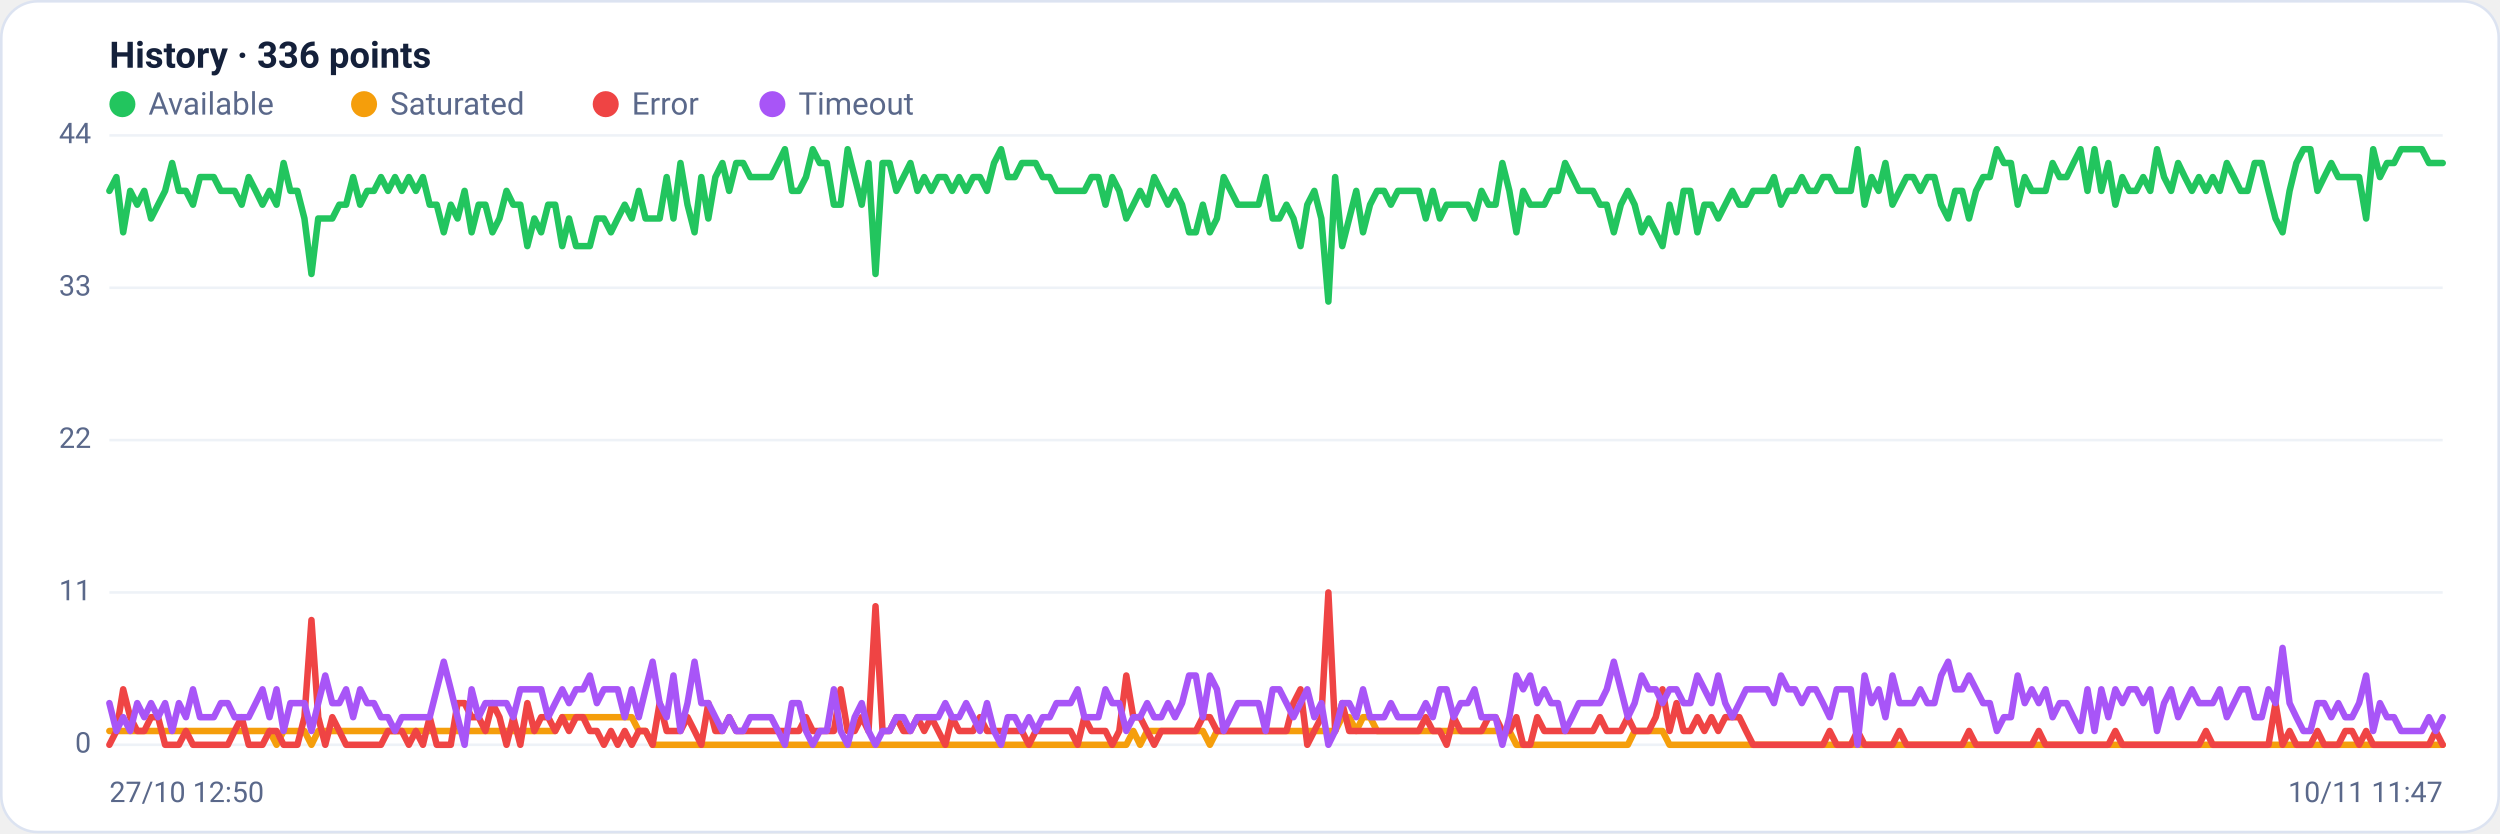
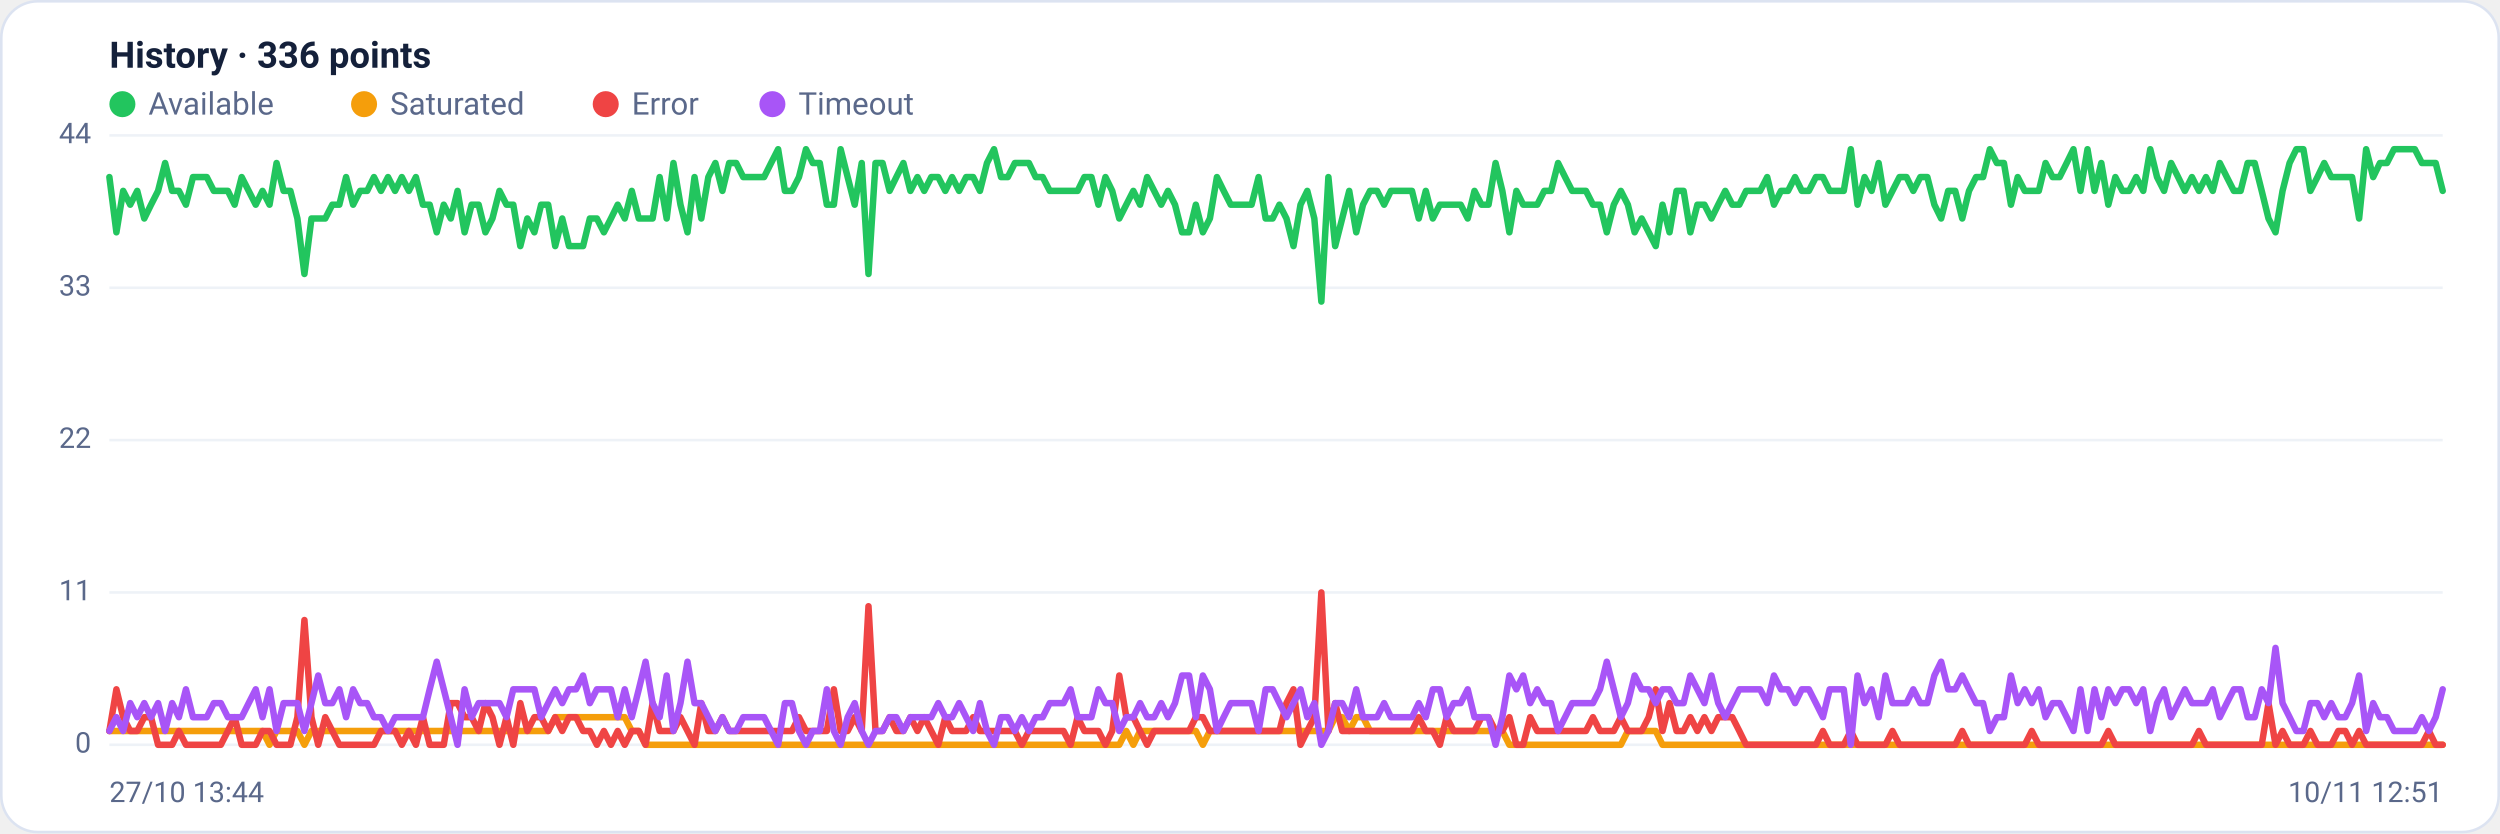
<svg xmlns="http://www.w3.org/2000/svg" viewBox="0 0 960 320" width="960" height="320" font-family="Segoe UI, system-ui, -apple-system, Roboto, Helvetica, Arial, sans-serif" role="img" aria-label="Availability history per region">
  <rect x="0.5" y="0.5" width="959" height="319" rx="14" fill="#ffffff" stroke="#dce3f1" />
  <text x="42" y="26" font-size="14" font-weight="600" fill="#14203a">History · 336 points</text>
  <circle cx="47" cy="40" r="5" fill="#22c55e" />
  <text x="57" y="44" font-size="12" fill="#5a688a">Available</text>
  <circle cx="139.8" cy="40" r="5" fill="#f59e0b" />
  <text x="149.8" y="44" font-size="12" fill="#5a688a">Saturated</text>
  <circle cx="232.6" cy="40" r="5" fill="#ef4444" />
  <text x="242.6" y="44" font-size="12" fill="#5a688a">Error</text>
  <circle cx="296.6" cy="40" r="5" fill="#a855f7" />
  <text x="306.6" y="44" font-size="12" fill="#5a688a">Timeout</text>
  <line x1="42" y1="286.0" x2="938" y2="286.0" stroke="#eef2f7" stroke-width="1" />
  <text x="35" y="289.0" text-anchor="end" font-size="11" fill="#5a688a">0</text>
  <line x1="42" y1="227.5" x2="938" y2="227.5" stroke="#eef2f7" stroke-width="1" />
  <text x="35" y="230.5" text-anchor="end" font-size="11" fill="#5a688a">11</text>
  <line x1="42" y1="169.0" x2="938" y2="169.0" stroke="#eef2f7" stroke-width="1" />
  <text x="35" y="172.0" text-anchor="end" font-size="11" fill="#5a688a">22</text>
  <line x1="42" y1="110.5" x2="938" y2="110.5" stroke="#eef2f7" stroke-width="1" />
  <text x="35" y="113.5" text-anchor="end" font-size="11" fill="#5a688a">33</text>
  <line x1="42" y1="52.0" x2="938" y2="52.0" stroke="#eef2f7" stroke-width="1" />
  <text x="35" y="55.0" text-anchor="end" font-size="11" fill="#5a688a">44</text>
-   <polyline fill="none" stroke="#22c55e" stroke-width="2.5" stroke-linejoin="round" stroke-linecap="round" points="42.0,73.3 44.7,68.0 47.3,89.2 50.0,73.3 52.7,78.6 55.4,73.3 58.0,83.9 60.7,78.6 63.4,73.3 66.1,62.6 68.7,73.3 71.4,73.3 74.1,78.6 76.8,68.0 79.4,68.0 82.1,68.0 84.8,73.3 87.5,73.3 90.1,73.3 92.8,78.6 95.5,68.0 98.2,73.3 100.8,78.6 103.5,73.3 106.2,78.6 108.9,62.6 111.5,73.3 114.2,73.3 116.9,83.9 119.6,105.2 122.2,83.9 124.9,83.9 127.6,83.9 130.3,78.6 132.9,78.6 135.6,68.0 138.3,78.6 141.0,73.3 143.6,73.3 146.3,68.0 149.0,73.3 151.7,68.0 154.3,73.3 157.0,68.0 159.7,73.3 162.4,68.0 165.0,78.6 167.7,78.6 170.4,89.2 173.1,78.6 175.7,83.9 178.4,73.3 181.1,89.2 183.8,78.6 186.4,78.6 189.1,89.2 191.8,83.9 194.5,73.3 197.1,78.6 199.8,78.6 202.5,94.5 205.2,83.9 207.8,89.2 210.5,78.6 213.2,78.6 215.9,94.5 218.5,83.9 221.2,94.5 223.9,94.5 226.5,94.5 229.2,83.9 231.9,83.9 234.6,89.2 237.2,83.9 239.9,78.6 242.6,83.9 245.3,73.3 247.9,83.9 250.6,83.9 253.3,83.9 256.0,68.0 258.6,83.9 261.3,62.6 264.0,78.6 266.7,89.2 269.3,68.0 272.0,83.9 274.7,68.0 277.4,62.6 280.0,73.3 282.7,62.6 285.4,62.6 288.1,68.0 290.7,68.0 293.4,68.0 296.1,68.0 298.8,62.6 301.4,57.3 304.1,73.3 306.8,73.3 309.5,68.0 312.1,57.3 314.8,62.6 317.5,62.6 320.2,78.6 322.8,78.6 325.5,57.3 328.2,68.0 330.9,78.6 333.5,62.6 336.2,105.2 338.9,62.6 341.6,62.6 344.2,73.3 346.9,68.0 349.6,62.6 352.3,73.3 354.9,68.0 357.6,73.3 360.3,68.0 363.0,68.0 365.6,73.3 368.3,68.0 371.0,73.3 373.7,68.0 376.3,68.0 379.0,73.3 381.7,62.6 384.4,57.3 387.0,68.0 389.7,68.0 392.4,62.6 395.1,62.6 397.7,62.6 400.4,68.0 403.1,68.0 405.7,73.3 408.4,73.3 411.1,73.3 413.8,73.3 416.4,73.3 419.1,68.0 421.8,68.0 424.5,78.6 427.1,68.0 429.8,73.3 432.5,83.9 435.2,78.6 437.8,73.3 440.5,78.6 443.2,68.0 445.9,73.3 448.5,78.6 451.2,73.3 453.9,78.6 456.6,89.2 459.2,89.2 461.9,78.6 464.6,89.2 467.3,83.9 469.9,68.0 472.6,73.3 475.3,78.6 478.0,78.6 480.6,78.6 483.3,78.6 486.0,68.0 488.7,83.9 491.3,83.9 494.0,78.6 496.7,83.9 499.4,94.5 502.0,78.6 504.7,73.3 507.4,83.9 510.1,115.8 512.7,68.0 515.4,94.5 518.1,83.9 520.8,73.3 523.4,89.2 526.1,78.6 528.8,73.3 531.5,73.3 534.1,78.6 536.8,73.3 539.5,73.3 542.2,73.3 544.8,73.3 547.5,83.9 550.2,73.3 552.9,83.9 555.5,78.6 558.2,78.6 560.9,78.6 563.6,78.6 566.2,83.9 568.9,73.3 571.6,78.6 574.3,78.6 576.9,62.6 579.6,73.3 582.3,89.2 584.9,73.3 587.6,78.6 590.3,78.6 593.0,78.6 595.6,73.3 598.3,73.3 601.0,62.6 603.7,68.0 606.3,73.3 609.0,73.3 611.7,73.3 614.4,78.6 617.0,78.6 619.7,89.2 622.4,78.6 625.1,73.3 627.7,78.6 630.4,89.2 633.1,83.9 635.8,89.2 638.4,94.5 641.1,78.6 643.8,89.2 646.5,73.3 649.1,73.3 651.8,89.2 654.5,78.6 657.2,78.6 659.8,83.9 662.5,78.6 665.2,73.3 667.9,78.6 670.5,78.6 673.2,73.3 675.9,73.3 678.6,73.3 681.2,68.0 683.9,78.6 686.6,73.3 689.3,73.3 691.9,68.0 694.6,73.3 697.3,73.3 700.0,68.0 702.6,68.0 705.3,73.3 708.0,73.3 710.7,73.3 713.3,57.3 716.0,78.6 718.7,68.0 721.4,73.3 724.0,62.6 726.7,78.6 729.4,73.3 732.1,68.0 734.7,68.0 737.4,73.3 740.1,68.0 742.8,68.0 745.4,78.6 748.1,83.9 750.8,73.3 753.5,73.3 756.1,83.9 758.8,73.3 761.5,68.0 764.1,68.0 766.8,57.3 769.5,62.6 772.2,62.6 774.8,78.6 777.5,68.0 780.2,73.3 782.9,73.3 785.5,73.3 788.2,62.6 790.9,68.0 793.6,68.0 796.2,62.6 798.9,57.3 801.6,73.3 804.3,57.3 806.9,73.3 809.6,62.6 812.3,78.6 815.0,68.0 817.6,73.3 820.3,73.3 823.0,68.0 825.7,73.3 828.3,57.3 831.0,68.0 833.7,73.3 836.4,62.6 839.0,68.0 841.7,73.3 844.4,68.0 847.1,73.3 849.7,68.0 852.4,73.3 855.1,62.6 857.8,68.0 860.4,73.3 863.1,73.3 865.8,62.6 868.5,62.6 871.1,73.3 873.8,83.9 876.5,89.2 879.2,73.3 881.8,62.6 884.5,57.3 887.2,57.3 889.9,73.3 892.5,68.0 895.2,62.6 897.9,68.0 900.6,68.0 903.2,68.0 905.9,68.0 908.6,83.9 911.3,57.3 913.9,68.0 916.6,62.6 919.3,62.6 922.0,57.3 924.6,57.3 927.3,57.3 930.0,57.3 932.7,62.6 935.3,62.6 938.0,62.6" />
-   <polyline fill="none" stroke="#f59e0b" stroke-width="2.5" stroke-linejoin="round" stroke-linecap="round" points="42.0,280.7 44.7,280.7 47.3,280.7 50.0,280.7 52.7,280.7 55.4,280.7 58.0,280.7 60.7,280.7 63.4,280.7 66.1,280.7 68.7,280.7 71.4,280.7 74.1,280.7 76.8,280.7 79.4,280.7 82.1,280.7 84.8,280.7 87.5,280.7 90.1,280.7 92.8,280.7 95.5,280.7 98.2,280.7 100.8,280.7 103.5,280.7 106.2,286.0 108.9,280.7 111.5,280.7 114.2,280.7 116.9,280.7 119.6,286.0 122.2,280.7 124.9,280.7 127.6,280.7 130.3,280.7 132.9,280.7 135.6,280.7 138.3,280.7 141.0,280.7 143.6,280.7 146.3,280.7 149.0,280.7 151.7,280.7 154.3,280.7 157.0,280.7 159.7,280.7 162.4,280.7 165.0,280.7 167.7,280.7 170.4,280.7 173.1,280.7 175.7,280.7 178.4,280.7 181.1,280.7 183.8,280.7 186.4,280.7 189.1,280.7 191.8,280.7 194.5,280.7 197.1,280.7 199.8,280.7 202.5,280.7 205.2,280.7 207.8,280.7 210.5,280.7 213.2,280.7 215.9,275.4 218.5,275.4 221.2,275.4 223.9,275.4 226.5,275.4 229.2,275.4 231.9,275.4 234.6,275.4 237.2,275.4 239.9,275.4 242.6,275.4 245.3,280.7 247.9,280.7 250.6,286.0 253.3,286.0 256.0,286.0 258.6,286.0 261.3,286.0 264.0,286.0 266.7,286.0 269.3,286.0 272.0,286.0 274.7,286.0 277.4,286.0 280.0,286.0 282.7,286.0 285.4,286.0 288.1,286.0 290.7,286.0 293.4,286.0 296.1,286.0 298.8,286.0 301.4,286.0 304.1,286.0 306.8,286.0 309.5,286.0 312.1,286.0 314.8,286.0 317.5,286.0 320.2,286.0 322.8,286.0 325.5,286.0 328.2,286.0 330.9,286.0 333.5,286.0 336.2,286.0 338.9,286.0 341.6,286.0 344.2,286.0 346.9,286.0 349.6,286.0 352.3,286.0 354.9,286.0 357.6,286.0 360.3,286.0 363.0,286.0 365.6,286.0 368.3,286.0 371.0,286.0 373.7,286.0 376.3,286.0 379.0,286.0 381.7,286.0 384.4,286.0 387.0,286.0 389.7,286.0 392.4,286.0 395.1,286.0 397.7,286.0 400.4,286.0 403.1,286.0 405.7,286.0 408.4,286.0 411.1,286.0 413.8,286.0 416.4,286.0 419.1,286.0 421.8,286.0 424.5,286.0 427.1,286.0 429.8,286.0 432.5,286.0 435.2,280.7 437.8,286.0 440.5,280.7 443.2,280.7 445.9,280.7 448.5,280.7 451.2,280.7 453.9,280.7 456.6,280.7 459.2,280.7 461.9,280.7 464.6,286.0 467.3,280.7 469.9,280.7 472.6,280.7 475.3,280.7 478.0,280.7 480.6,280.7 483.3,280.7 486.0,280.7 488.7,280.7 491.3,280.7 494.0,280.7 496.7,280.7 499.4,280.7 502.0,280.7 504.7,280.7 507.4,280.7 510.1,280.7 512.7,280.7 515.4,275.4 518.1,275.4 520.8,280.7 523.4,275.4 526.1,275.4 528.8,280.7 531.5,280.7 534.1,280.7 536.8,280.7 539.5,280.7 542.2,280.7 544.8,280.7 547.5,280.7 550.2,280.7 552.9,280.7 555.5,280.7 558.2,280.7 560.9,280.7 563.6,280.7 566.2,280.7 568.9,280.7 571.6,280.7 574.3,280.7 576.9,280.7 579.6,280.7 582.3,286.0 584.9,286.0 587.6,286.0 590.3,286.0 593.0,286.0 595.6,286.0 598.3,286.0 601.0,286.0 603.7,286.0 606.3,286.0 609.0,286.0 611.7,286.0 614.4,286.0 617.0,286.0 619.7,286.0 622.4,286.0 625.1,286.0 627.7,280.7 630.4,280.7 633.1,280.7 635.8,280.7 638.4,280.7 641.1,286.0 643.8,286.0 646.5,286.0 649.1,286.0 651.8,286.0 654.5,286.0 657.2,286.0 659.8,286.0 662.5,286.0 665.2,286.0 667.9,286.0 670.5,286.0 673.2,286.0 675.9,286.0 678.6,286.0 681.2,286.0 683.9,286.0 686.6,286.0 689.3,286.0 691.9,286.0 694.6,286.0 697.3,286.0 700.0,286.0 702.6,286.0 705.3,286.0 708.0,286.0 710.7,286.0 713.3,286.0 716.0,286.0 718.7,286.0 721.4,286.0 724.0,286.0 726.7,286.0 729.4,286.0 732.1,286.0 734.7,286.0 737.4,286.0 740.1,286.0 742.8,286.0 745.4,286.0 748.1,286.0 750.8,286.0 753.5,286.0 756.1,286.0 758.8,286.0 761.5,286.0 764.1,286.0 766.8,286.0 769.5,286.0 772.2,286.0 774.8,286.0 777.5,286.0 780.2,286.0 782.9,286.0 785.5,286.0 788.2,286.0 790.9,286.0 793.6,286.0 796.2,286.0 798.9,286.0 801.6,286.0 804.3,286.0 806.9,286.0 809.6,286.0 812.3,286.0 815.0,286.0 817.6,286.0 820.3,286.0 823.0,286.0 825.7,286.0 828.3,286.0 831.0,286.0 833.7,286.0 836.4,286.0 839.0,286.0 841.7,286.0 844.4,286.0 847.1,286.0 849.7,286.0 852.4,286.0 855.1,286.0 857.8,286.0 860.4,286.0 863.1,286.0 865.8,286.0 868.5,286.0 871.1,286.0 873.8,286.0 876.5,286.0 879.2,286.0 881.8,286.0 884.5,286.0 887.2,286.0 889.9,286.0 892.5,286.0 895.2,286.0 897.9,286.0 900.6,286.0 903.2,286.0 905.9,286.0 908.6,286.0 911.3,286.0 913.9,286.0 916.6,286.0 919.3,286.0 922.0,286.0 924.6,286.0 927.3,286.0 930.0,286.0 932.7,286.0 935.3,286.0 938.0,286.0" />
-   <polyline fill="none" stroke="#ef4444" stroke-width="2.5" stroke-linejoin="round" stroke-linecap="round" points="42.0,286.0 44.7,280.7 47.3,264.7 50.0,275.4 52.7,280.7 55.4,280.7 58.0,275.4 60.7,275.4 63.4,286.0 66.1,286.0 68.7,286.0 71.4,280.7 74.1,286.0 76.8,286.0 79.4,286.0 82.1,286.0 84.8,286.0 87.5,286.0 90.1,280.7 92.8,275.4 95.5,286.0 98.2,286.0 100.8,286.0 103.5,280.7 106.2,280.7 108.9,286.0 111.5,286.0 114.2,286.0 116.9,275.4 119.6,238.1 122.2,275.4 124.9,286.0 127.6,275.4 130.3,280.7 132.9,286.0 135.6,286.0 138.3,286.0 141.0,286.0 143.6,286.0 146.3,286.0 149.0,280.7 151.7,280.7 154.3,280.7 157.0,286.0 159.7,280.7 162.4,286.0 165.0,275.4 167.7,286.0 170.4,286.0 173.1,286.0 175.7,270.0 178.4,270.0 181.1,275.4 183.8,275.4 186.4,280.7 189.1,270.0 191.8,275.4 194.5,286.0 197.1,275.4 199.8,286.0 202.5,270.0 205.2,280.7 207.8,275.4 210.5,275.4 213.2,280.7 215.9,275.4 218.5,280.7 221.2,275.4 223.9,275.4 226.5,280.7 229.2,280.7 231.9,286.0 234.6,280.7 237.2,286.0 239.9,280.7 242.6,286.0 245.3,280.7 247.9,280.7 250.6,286.0 253.3,270.0 256.0,280.7 258.6,280.7 261.3,280.7 264.0,275.4 266.7,280.7 269.3,286.0 272.0,270.0 274.7,280.7 277.4,280.7 280.0,275.4 282.7,280.7 285.4,280.7 288.1,280.7 290.7,280.7 293.4,280.7 296.1,280.7 298.8,280.7 301.4,280.7 304.1,280.7 306.8,280.7 309.5,275.4 312.1,280.7 314.8,280.7 317.5,280.7 320.2,280.7 322.8,264.7 325.5,280.7 328.2,280.7 330.9,275.4 333.5,280.7 336.2,232.8 338.9,280.7 341.6,280.7 344.2,275.4 346.9,280.7 349.6,280.7 352.3,275.4 354.9,280.7 357.6,275.4 360.3,280.7 363.0,286.0 365.6,275.4 368.3,280.7 371.0,280.7 373.7,280.7 376.3,275.4 379.0,280.7 381.7,280.7 384.4,280.7 387.0,280.7 389.7,280.7 392.4,280.7 395.1,286.0 397.7,280.7 400.4,280.7 403.1,280.7 405.7,280.7 408.4,280.7 411.1,280.7 413.8,286.0 416.4,275.4 419.1,280.7 421.8,280.7 424.5,280.7 427.1,286.0 429.8,280.7 432.5,259.4 435.2,275.4 437.8,275.4 440.5,280.7 443.2,286.0 445.9,280.7 448.5,280.7 451.2,280.7 453.9,280.7 456.6,280.7 459.2,280.7 461.9,275.4 464.6,275.4 467.3,280.7 469.9,280.7 472.6,280.7 475.3,280.7 478.0,280.7 480.6,280.7 483.3,280.7 486.0,280.7 488.7,280.7 491.3,280.7 494.0,280.7 496.7,270.0 499.4,264.7 502.0,286.0 504.7,280.7 507.4,275.4 510.1,227.5 512.7,280.7 515.4,270.0 518.1,280.7 520.8,280.7 523.4,280.7 526.1,280.7 528.8,280.7 531.5,280.7 534.1,280.7 536.8,280.7 539.5,280.7 542.2,280.7 544.8,280.7 547.5,275.4 550.2,280.7 552.9,280.7 555.5,286.0 558.2,275.4 560.9,280.7 563.6,280.7 566.2,280.7 568.9,280.7 571.6,275.4 574.3,275.4 576.9,280.7 579.6,280.7 582.3,275.4 584.9,286.0 587.6,286.0 590.3,275.4 593.0,280.7 595.6,280.7 598.3,280.7 601.0,280.7 603.7,280.7 606.3,280.7 609.0,280.7 611.7,280.7 614.4,275.4 617.0,280.7 619.7,280.7 622.4,280.7 625.1,275.4 627.7,280.7 630.4,280.7 633.1,280.7 635.8,275.4 638.4,264.7 641.1,280.7 643.8,270.0 646.5,280.7 649.1,280.7 651.8,275.4 654.5,280.7 657.2,275.4 659.8,280.7 662.5,275.4 665.2,275.4 667.9,275.4 670.5,280.7 673.2,286.0 675.9,286.0 678.6,286.0 681.2,286.0 683.9,286.0 686.6,286.0 689.3,286.0 691.9,286.0 694.6,286.0 697.3,286.0 700.0,286.0 702.6,280.7 705.3,286.0 708.0,286.0 710.7,286.0 713.3,280.7 716.0,286.0 718.7,286.0 721.4,286.0 724.0,286.0 726.7,286.0 729.4,280.7 732.1,286.0 734.7,286.0 737.4,286.0 740.1,286.0 742.8,286.0 745.4,286.0 748.1,286.0 750.8,286.0 753.5,286.0 756.1,280.7 758.8,286.0 761.5,286.0 764.1,286.0 766.8,286.0 769.5,286.0 772.2,286.0 774.8,286.0 777.5,286.0 780.2,286.0 782.9,280.7 785.5,286.0 788.2,286.0 790.9,286.0 793.6,286.0 796.2,286.0 798.9,286.0 801.6,286.0 804.3,286.0 806.9,286.0 809.6,286.0 812.3,280.7 815.0,286.0 817.6,286.0 820.3,286.0 823.0,286.0 825.7,286.0 828.3,286.0 831.0,286.0 833.7,286.0 836.4,286.0 839.0,286.0 841.7,286.0 844.4,286.0 847.1,280.7 849.7,286.0 852.4,286.0 855.1,286.0 857.8,286.0 860.4,286.0 863.1,286.0 865.8,286.0 868.5,286.0 871.1,286.0 873.8,270.0 876.5,286.0 879.2,280.7 881.8,286.0 884.5,286.0 887.2,286.0 889.9,280.7 892.5,286.0 895.2,286.0 897.9,286.0 900.6,280.7 903.2,280.7 905.9,286.0 908.6,280.7 911.3,286.0 913.9,286.0 916.6,286.0 919.3,286.0 922.0,286.0 924.6,286.0 927.3,286.0 930.0,286.0 932.7,286.0 935.3,280.7 938.0,286.0" />
-   <polyline fill="none" stroke="#a855f7" stroke-width="2.5" stroke-linejoin="round" stroke-linecap="round" points="42.0,270.0 44.7,280.7 47.3,275.4 50.0,280.7 52.7,270.0 55.4,275.4 58.0,270.0 60.7,275.4 63.4,270.0 66.1,280.7 68.7,270.0 71.4,275.4 74.1,264.7 76.8,275.4 79.4,275.4 82.1,275.4 84.8,270.0 87.5,270.0 90.1,275.4 92.8,275.4 95.5,275.4 98.2,270.0 100.8,264.7 103.5,275.4 106.2,264.7 108.9,280.7 111.5,270.0 114.2,270.0 116.9,270.0 119.6,280.7 122.2,270.0 124.9,259.4 127.6,270.0 130.3,270.0 132.9,264.7 135.6,275.4 138.3,264.7 141.0,270.0 143.6,270.0 146.3,275.4 149.0,275.4 151.7,280.7 154.3,275.4 157.0,275.4 159.7,275.4 162.4,275.4 165.0,275.4 167.7,264.7 170.4,254.1 173.1,264.7 175.7,275.4 178.4,286.0 181.1,264.7 183.8,275.4 186.4,270.0 189.1,270.0 191.8,270.0 194.5,270.0 197.1,275.4 199.8,264.7 202.5,264.7 205.2,264.7 207.8,264.7 210.5,275.4 213.2,270.0 215.9,264.7 218.5,270.0 221.2,264.7 223.9,264.7 226.5,259.4 229.2,270.0 231.9,264.7 234.6,264.7 237.2,264.7 239.9,275.4 242.6,264.7 245.3,275.4 247.9,264.7 250.6,254.1 253.3,270.0 256.0,275.4 258.6,259.4 261.3,280.7 264.0,270.0 266.7,254.1 269.3,270.0 272.0,270.0 274.7,275.4 277.4,280.7 280.0,275.4 282.7,280.7 285.4,280.7 288.1,275.4 290.7,275.4 293.4,275.4 296.1,275.4 298.8,280.7 301.4,286.0 304.1,270.0 306.8,270.0 309.5,280.7 312.1,286.0 314.8,280.7 317.5,280.7 320.2,264.7 322.8,280.7 325.5,286.0 328.2,275.4 330.9,270.0 333.5,280.7 336.2,286.0 338.9,280.7 341.6,280.7 344.2,275.4 346.9,275.4 349.6,280.7 352.3,275.4 354.9,275.4 357.6,275.4 360.3,275.4 363.0,270.0 365.6,275.4 368.3,275.4 371.0,270.0 373.7,275.4 376.3,280.7 379.0,270.0 381.7,280.7 384.4,286.0 387.0,275.4 389.7,275.4 392.4,280.7 395.1,275.4 397.7,280.7 400.4,275.4 403.1,275.4 405.7,270.0 408.4,270.0 411.1,270.0 413.8,264.7 416.4,275.4 419.1,275.4 421.8,275.4 424.5,264.7 427.1,270.0 429.8,270.0 432.5,280.7 435.2,275.4 437.8,275.4 440.5,270.0 443.2,275.4 445.9,275.4 448.5,270.0 451.2,275.4 453.9,270.0 456.6,259.4 459.2,259.4 461.9,275.4 464.6,259.4 467.3,264.7 469.9,280.7 472.6,275.4 475.3,270.0 478.0,270.0 480.6,270.0 483.3,270.0 486.0,280.7 488.7,264.7 491.3,264.7 494.0,270.0 496.7,275.4 499.4,270.0 502.0,264.7 504.7,275.4 507.4,270.0 510.1,286.0 512.7,280.7 515.4,270.0 518.1,270.0 520.8,275.4 523.4,264.7 526.1,275.4 528.8,275.4 531.5,275.4 534.1,270.0 536.8,275.4 539.5,275.4 542.2,275.4 544.8,275.4 547.5,270.0 550.2,275.4 552.9,264.7 555.5,264.7 558.2,275.4 560.9,270.0 563.6,270.0 566.2,264.7 568.9,275.4 571.6,275.4 574.3,275.4 576.9,286.0 579.6,275.4 582.3,259.4 584.9,264.7 587.6,259.4 590.3,270.0 593.0,264.7 595.6,270.0 598.3,270.0 601.0,280.7 603.7,275.4 606.3,270.0 609.0,270.0 611.7,270.0 614.4,270.0 617.0,264.7 619.7,254.1 622.4,264.7 625.1,275.4 627.7,270.0 630.4,259.4 633.1,264.7 635.8,264.7 638.4,270.0 641.1,264.7 643.8,264.7 646.5,270.0 649.1,270.0 651.8,259.4 654.5,264.7 657.2,270.0 659.8,259.4 662.5,270.0 665.2,275.4 667.9,270.0 670.5,264.7 673.2,264.7 675.9,264.7 678.6,264.7 681.2,270.0 683.9,259.4 686.6,264.7 689.3,264.7 691.9,270.0 694.6,264.7 697.3,264.7 700.0,270.0 702.6,275.4 705.3,264.7 708.0,264.7 710.7,264.7 713.3,286.0 716.0,259.4 718.7,270.0 721.4,264.7 724.0,275.4 726.7,259.4 729.4,270.0 732.1,270.0 734.7,270.0 737.4,264.7 740.1,270.0 742.8,270.0 745.4,259.4 748.1,254.1 750.8,264.7 753.5,264.7 756.1,259.4 758.8,264.7 761.5,270.0 764.1,270.0 766.8,280.7 769.5,275.4 772.2,275.4 774.8,259.4 777.5,270.0 780.2,264.7 782.9,270.0 785.5,264.7 788.2,275.4 790.9,270.0 793.6,270.0 796.2,275.4 798.9,280.7 801.6,264.7 804.3,280.7 806.9,264.7 809.6,275.4 812.3,264.7 815.0,270.0 817.6,264.7 820.3,264.7 823.0,270.0 825.7,264.7 828.3,280.7 831.0,270.0 833.7,264.7 836.4,275.4 839.0,270.0 841.7,264.7 844.4,270.0 847.1,270.0 849.7,270.0 852.4,264.7 855.1,275.4 857.8,270.0 860.4,264.7 863.1,264.7 865.8,275.4 868.5,275.4 871.1,264.7 873.8,270.0 876.5,248.8 879.2,270.0 881.8,275.4 884.5,280.7 887.2,280.7 889.9,270.0 892.5,270.0 895.2,275.4 897.9,270.0 900.6,275.4 903.2,275.4 905.9,270.0 908.6,259.4 911.3,280.7 913.9,270.0 916.6,275.4 919.3,275.4 922.0,280.7 924.6,280.7 927.3,280.7 930.0,280.7 932.7,275.4 935.3,280.7 938.0,275.4" />
-   <text x="42" y="308" font-size="11" fill="#5a688a">27/10 12:50</text>
-   <text x="938" y="308" text-anchor="end" font-size="11" fill="#5a688a">10/11 11:47</text>
+   <polyline fill="none" stroke="#22c55e" stroke-width="2.5" stroke-linejoin="round" stroke-linecap="round" points="42.0,68.0 44.7,89.2 47.3,73.3 50.0,78.6 52.7,73.3 55.4,83.9 58.0,78.6 60.7,73.3 63.4,62.6 66.1,73.3 68.7,73.3 71.4,78.6 74.1,68.0 76.8,68.0 79.4,68.0 82.1,73.3 84.8,73.3 87.5,73.3 90.1,78.6 92.8,68.0 95.5,73.3 98.2,78.6 100.8,73.3 103.5,78.6 106.2,62.6 108.9,73.3 111.5,73.3 114.2,83.9 116.9,105.2 119.6,83.9 122.2,83.9 124.9,83.9 127.6,78.6 130.3,78.6 132.9,68.0 135.6,78.6 138.3,73.3 141.0,73.3 143.6,68.0 146.3,73.3 149.0,68.0 151.7,73.3 154.3,68.0 157.0,73.3 159.7,68.0 162.4,78.6 165.0,78.6 167.7,89.2 170.4,78.6 173.1,83.9 175.7,73.3 178.4,89.2 181.1,78.6 183.8,78.6 186.4,89.2 189.1,83.9 191.8,73.3 194.5,78.6 197.1,78.6 199.8,94.5 202.5,83.9 205.2,89.2 207.8,78.6 210.5,78.6 213.2,94.5 215.9,83.9 218.5,94.5 221.2,94.5 223.9,94.5 226.5,83.9 229.2,83.9 231.9,89.2 234.6,83.9 237.2,78.6 239.9,83.9 242.6,73.3 245.3,83.9 247.9,83.9 250.6,83.9 253.3,68.0 256.0,83.9 258.6,62.6 261.3,78.6 264.0,89.2 266.7,68.0 269.3,83.9 272.0,68.0 274.7,62.6 277.4,73.3 280.0,62.6 282.7,62.6 285.4,68.0 288.1,68.0 290.7,68.0 293.4,68.0 296.1,62.6 298.8,57.3 301.4,73.3 304.1,73.3 306.8,68.0 309.5,57.3 312.1,62.6 314.8,62.6 317.5,78.6 320.2,78.6 322.8,57.3 325.5,68.0 328.2,78.6 330.9,62.6 333.5,105.2 336.2,62.6 338.9,62.6 341.6,73.3 344.2,68.0 346.9,62.6 349.6,73.3 352.3,68.0 354.9,73.3 357.6,68.0 360.3,68.0 363.0,73.3 365.6,68.0 368.3,73.3 371.0,68.0 373.7,68.0 376.3,73.3 379.0,62.6 381.7,57.3 384.4,68.0 387.0,68.0 389.7,62.6 392.4,62.6 395.1,62.6 397.7,68.0 400.4,68.0 403.1,73.3 405.7,73.3 408.4,73.3 411.1,73.3 413.8,73.3 416.4,68.0 419.1,68.0 421.8,78.6 424.5,68.0 427.1,73.3 429.8,83.9 432.5,78.6 435.2,73.3 437.8,78.6 440.5,68.0 443.2,73.3 445.9,78.6 448.5,73.3 451.2,78.6 453.9,89.2 456.6,89.2 459.2,78.6 461.9,89.2 464.6,83.9 467.3,68.0 469.9,73.3 472.6,78.6 475.3,78.6 478.0,78.6 480.6,78.6 483.3,68.0 486.0,83.9 488.7,83.9 491.3,78.6 494.0,83.9 496.7,94.5 499.4,78.6 502.0,73.3 504.7,83.9 507.4,115.8 510.1,68.0 512.7,94.5 515.4,83.9 518.1,73.3 520.8,89.2 523.4,78.6 526.1,73.3 528.8,73.3 531.5,78.6 534.1,73.3 536.8,73.3 539.5,73.3 542.2,73.3 544.8,83.9 547.5,73.3 550.2,83.9 552.9,78.6 555.5,78.6 558.2,78.6 560.9,78.6 563.6,83.9 566.2,73.3 568.9,78.6 571.6,78.6 574.3,62.6 576.9,73.3 579.6,89.2 582.3,73.3 584.9,78.6 587.6,78.6 590.3,78.6 593.0,73.3 595.6,73.3 598.3,62.6 601.0,68.0 603.7,73.3 606.3,73.3 609.0,73.3 611.7,78.6 614.4,78.6 617.0,89.2 619.7,78.6 622.4,73.3 625.1,78.6 627.7,89.2 630.4,83.9 633.1,89.2 635.8,94.5 638.4,78.6 641.1,89.2 643.8,73.3 646.5,73.3 649.1,89.2 651.8,78.6 654.5,78.6 657.2,83.9 659.8,78.6 662.5,73.3 665.2,78.6 667.9,78.6 670.5,73.3 673.2,73.3 675.9,73.3 678.6,68.0 681.2,78.6 683.9,73.3 686.6,73.3 689.3,68.0 691.9,73.3 694.6,73.3 697.3,68.0 700.0,68.0 702.6,73.3 705.3,73.3 708.0,73.3 710.7,57.3 713.3,78.6 716.0,68.0 718.7,73.3 721.4,62.6 724.0,78.6 726.7,73.3 729.4,68.0 732.1,68.0 734.7,73.3 737.4,68.0 740.1,68.0 742.8,78.6 745.4,83.9 748.1,73.3 750.8,73.3 753.5,83.9 756.1,73.3 758.8,68.0 761.5,68.0 764.1,57.3 766.8,62.6 769.5,62.6 772.2,78.6 774.8,68.0 777.5,73.3 780.2,73.3 782.9,73.3 785.5,62.6 788.2,68.0 790.9,68.0 793.6,62.6 796.2,57.3 798.9,73.3 801.6,57.3 804.3,73.3 806.9,62.6 809.6,78.6 812.3,68.0 815.0,73.3 817.6,73.3 820.3,68.0 823.0,73.3 825.7,57.3 828.3,68.0 831.0,73.3 833.7,62.6 836.4,68.0 839.0,73.3 841.7,68.0 844.4,73.3 847.1,68.0 849.7,73.3 852.4,62.6 855.1,68.0 857.8,73.3 860.4,73.3 863.1,62.6 865.8,62.6 868.5,73.3 871.1,83.9 873.8,89.2 876.5,73.3 879.2,62.6 881.8,57.3 884.5,57.3 887.2,73.3 889.9,68.0 892.5,62.6 895.2,68.0 897.9,68.0 900.6,68.0 903.2,68.0 905.9,83.9 908.6,57.3 911.3,68.0 913.9,62.6 916.6,62.6 919.3,57.3 922.0,57.3 924.6,57.3 927.3,57.3 930.0,62.6 932.7,62.6 935.3,62.6 938.0,73.3" />
+   <polyline fill="none" stroke="#f59e0b" stroke-width="2.5" stroke-linejoin="round" stroke-linecap="round" points="42.0,280.7 44.7,280.7 47.3,280.7 50.0,280.7 52.7,280.7 55.4,280.7 58.0,280.7 60.7,280.7 63.4,280.7 66.1,280.7 68.7,280.7 71.4,280.7 74.1,280.7 76.8,280.7 79.4,280.7 82.1,280.7 84.8,280.7 87.5,280.7 90.1,280.7 92.8,280.7 95.5,280.7 98.2,280.7 100.8,280.7 103.5,286.0 106.2,280.7 108.9,280.7 111.5,280.7 114.2,280.7 116.9,286.0 119.6,280.7 122.2,280.7 124.9,280.7 127.6,280.7 130.3,280.7 132.9,280.7 135.6,280.7 138.3,280.7 141.0,280.7 143.6,280.7 146.3,280.7 149.0,280.7 151.7,280.7 154.3,280.7 157.0,280.7 159.7,280.7 162.4,280.7 165.0,280.7 167.7,280.7 170.4,280.7 173.1,280.7 175.7,280.7 178.4,280.7 181.1,280.7 183.8,280.7 186.4,280.7 189.1,280.7 191.8,280.7 194.5,280.7 197.1,280.7 199.8,280.7 202.5,280.7 205.2,280.7 207.8,280.7 210.5,280.7 213.2,275.4 215.9,275.4 218.5,275.4 221.2,275.4 223.9,275.4 226.5,275.4 229.2,275.4 231.9,275.4 234.6,275.4 237.2,275.4 239.9,275.4 242.6,280.7 245.3,280.7 247.9,286.0 250.6,286.0 253.3,286.0 256.0,286.0 258.6,286.0 261.3,286.0 264.0,286.0 266.7,286.0 269.3,286.0 272.0,286.0 274.7,286.0 277.4,286.0 280.0,286.0 282.7,286.0 285.4,286.0 288.1,286.0 290.7,286.0 293.4,286.0 296.1,286.0 298.8,286.0 301.4,286.0 304.1,286.0 306.8,286.0 309.5,286.0 312.1,286.0 314.8,286.0 317.5,286.0 320.2,286.0 322.8,286.0 325.5,286.0 328.2,286.0 330.9,286.0 333.5,286.0 336.2,286.0 338.9,286.0 341.6,286.0 344.2,286.0 346.9,286.0 349.6,286.0 352.3,286.0 354.9,286.0 357.6,286.0 360.3,286.0 363.0,286.0 365.6,286.0 368.3,286.0 371.0,286.0 373.7,286.0 376.3,286.0 379.0,286.0 381.7,286.0 384.4,286.0 387.0,286.0 389.7,286.0 392.4,286.0 395.1,286.0 397.7,286.0 400.4,286.0 403.1,286.0 405.7,286.0 408.4,286.0 411.1,286.0 413.8,286.0 416.4,286.0 419.1,286.0 421.8,286.0 424.5,286.0 427.1,286.0 429.8,286.0 432.5,280.7 435.2,286.0 437.8,280.7 440.5,280.7 443.2,280.7 445.9,280.7 448.5,280.7 451.2,280.7 453.9,280.7 456.6,280.7 459.2,280.7 461.9,286.0 464.6,280.7 467.3,280.7 469.9,280.7 472.6,280.7 475.3,280.7 478.0,280.7 480.6,280.7 483.3,280.7 486.0,280.7 488.7,280.7 491.3,280.7 494.0,280.7 496.7,280.7 499.4,280.7 502.0,280.7 504.7,280.7 507.4,280.7 510.1,280.7 512.7,275.4 515.4,275.4 518.1,280.7 520.8,275.4 523.4,275.4 526.1,280.7 528.8,280.7 531.5,280.7 534.1,280.7 536.8,280.7 539.5,280.7 542.2,280.7 544.8,280.7 547.5,280.7 550.2,280.7 552.9,280.7 555.5,280.7 558.2,280.7 560.9,280.7 563.6,280.7 566.2,280.7 568.9,280.7 571.6,280.7 574.3,280.7 576.9,280.7 579.6,286.0 582.3,286.0 584.9,286.0 587.6,286.0 590.3,286.0 593.0,286.0 595.6,286.0 598.3,286.0 601.0,286.0 603.7,286.0 606.3,286.0 609.0,286.0 611.7,286.0 614.4,286.0 617.0,286.0 619.7,286.0 622.4,286.0 625.1,280.7 627.7,280.7 630.4,280.7 633.1,280.7 635.8,280.7 638.4,286.0 641.1,286.0 643.8,286.0 646.5,286.0 649.1,286.0 651.8,286.0 654.5,286.0 657.2,286.0 659.8,286.0 662.5,286.0 665.2,286.0 667.9,286.0 670.5,286.0 673.2,286.0 675.9,286.0 678.6,286.0 681.2,286.0 683.9,286.0 686.6,286.0 689.3,286.0 691.9,286.0 694.6,286.0 697.3,286.0 700.0,286.0 702.6,286.0 705.3,286.0 708.0,286.0 710.7,286.0 713.3,286.0 716.0,286.0 718.7,286.0 721.4,286.0 724.0,286.0 726.7,286.0 729.4,286.0 732.1,286.0 734.7,286.0 737.4,286.0 740.1,286.0 742.8,286.0 745.4,286.0 748.1,286.0 750.8,286.0 753.5,286.0 756.1,286.0 758.8,286.0 761.5,286.0 764.1,286.0 766.8,286.0 769.5,286.0 772.2,286.0 774.8,286.0 777.5,286.0 780.2,286.0 782.9,286.0 785.5,286.0 788.2,286.0 790.9,286.0 793.6,286.0 796.2,286.0 798.9,286.0 801.6,286.0 804.3,286.0 806.9,286.0 809.6,286.0 812.3,286.0 815.0,286.0 817.6,286.0 820.3,286.0 823.0,286.0 825.7,286.0 828.3,286.0 831.0,286.0 833.7,286.0 836.4,286.0 839.0,286.0 841.7,286.0 844.4,286.0 847.1,286.0 849.7,286.0 852.4,286.0 855.1,286.0 857.8,286.0 860.4,286.0 863.1,286.0 865.8,286.0 868.5,286.0 871.1,286.0 873.8,286.0 876.5,286.0 879.2,286.0 881.8,286.0 884.5,286.0 887.2,286.0 889.9,286.0 892.5,286.0 895.2,286.0 897.9,286.0 900.6,286.0 903.2,286.0 905.9,286.0 908.6,286.0 911.3,286.0 913.9,286.0 916.6,286.0 919.3,286.0 922.0,286.0 924.6,286.0 927.3,286.0 930.0,286.0 932.7,286.0 935.3,286.0 938.0,286.0" />
+   <polyline fill="none" stroke="#ef4444" stroke-width="2.5" stroke-linejoin="round" stroke-linecap="round" points="42.0,280.7 44.7,264.7 47.3,275.4 50.0,280.7 52.7,280.7 55.4,275.4 58.0,275.4 60.7,286.0 63.4,286.0 66.1,286.0 68.7,280.7 71.4,286.0 74.1,286.0 76.8,286.0 79.4,286.0 82.1,286.0 84.8,286.0 87.5,280.7 90.1,275.4 92.8,286.0 95.5,286.0 98.2,286.0 100.8,280.7 103.5,280.7 106.2,286.0 108.9,286.0 111.5,286.0 114.2,275.4 116.9,238.1 119.6,275.4 122.2,286.0 124.9,275.4 127.6,280.7 130.3,286.0 132.9,286.0 135.6,286.0 138.3,286.0 141.0,286.0 143.6,286.0 146.3,280.7 149.0,280.7 151.7,280.7 154.3,286.0 157.0,280.7 159.7,286.0 162.4,275.4 165.0,286.0 167.7,286.0 170.4,286.0 173.1,270.0 175.7,270.0 178.4,275.4 181.1,275.4 183.8,280.7 186.4,270.0 189.1,275.4 191.8,286.0 194.5,275.4 197.1,286.0 199.8,270.0 202.5,280.7 205.2,275.4 207.8,275.4 210.5,280.7 213.2,275.4 215.9,280.7 218.5,275.4 221.2,275.4 223.9,280.7 226.5,280.7 229.2,286.0 231.9,280.7 234.6,286.0 237.2,280.7 239.9,286.0 242.6,280.7 245.3,280.7 247.9,286.0 250.6,270.0 253.3,280.7 256.0,280.7 258.6,280.7 261.3,275.4 264.0,280.7 266.7,286.0 269.3,270.0 272.0,280.7 274.7,280.7 277.4,275.4 280.0,280.7 282.7,280.7 285.4,280.7 288.1,280.7 290.7,280.7 293.4,280.7 296.1,280.7 298.8,280.7 301.4,280.7 304.1,280.7 306.8,275.4 309.5,280.7 312.1,280.7 314.8,280.7 317.5,280.7 320.2,264.7 322.8,280.7 325.5,280.7 328.2,275.4 330.9,280.7 333.5,232.8 336.2,280.7 338.9,280.7 341.6,275.4 344.2,280.7 346.9,280.7 349.6,275.4 352.3,280.7 354.9,275.4 357.6,280.7 360.3,286.0 363.0,275.4 365.6,280.7 368.3,280.7 371.0,280.7 373.7,275.4 376.3,280.7 379.0,280.7 381.7,280.7 384.4,280.7 387.0,280.7 389.7,280.7 392.4,286.0 395.1,280.7 397.7,280.7 400.4,280.7 403.1,280.7 405.7,280.7 408.4,280.7 411.1,286.0 413.8,275.4 416.4,280.7 419.1,280.7 421.8,280.7 424.5,286.0 427.1,280.7 429.8,259.4 432.5,275.4 435.2,275.4 437.8,280.7 440.5,286.0 443.2,280.7 445.9,280.7 448.5,280.7 451.2,280.7 453.9,280.7 456.6,280.7 459.2,275.4 461.9,275.4 464.6,280.7 467.3,280.7 469.9,280.7 472.6,280.7 475.3,280.7 478.0,280.7 480.6,280.7 483.3,280.7 486.0,280.7 488.7,280.7 491.3,280.7 494.0,270.0 496.7,264.7 499.4,286.0 502.0,280.7 504.7,275.4 507.4,227.5 510.1,280.7 512.7,270.0 515.4,280.7 518.1,280.7 520.8,280.7 523.4,280.7 526.1,280.7 528.8,280.7 531.5,280.7 534.1,280.7 536.8,280.7 539.5,280.7 542.2,280.7 544.8,275.4 547.5,280.7 550.2,280.7 552.9,286.0 555.5,275.4 558.2,280.7 560.9,280.7 563.6,280.7 566.2,280.7 568.9,275.4 571.6,275.4 574.3,280.7 576.9,280.7 579.6,275.4 582.3,286.0 584.9,286.0 587.6,275.4 590.3,280.7 593.0,280.7 595.6,280.7 598.3,280.7 601.0,280.7 603.7,280.7 606.3,280.7 609.0,280.7 611.7,275.4 614.4,280.7 617.0,280.7 619.7,280.7 622.4,275.4 625.1,280.7 627.7,280.7 630.4,280.7 633.1,275.4 635.8,264.7 638.4,280.7 641.1,270.0 643.8,280.7 646.5,280.7 649.1,275.4 651.8,280.7 654.5,275.4 657.2,280.7 659.8,275.4 662.5,275.4 665.2,275.4 667.9,280.7 670.5,286.0 673.2,286.0 675.9,286.0 678.6,286.0 681.2,286.0 683.9,286.0 686.6,286.0 689.3,286.0 691.9,286.0 694.6,286.0 697.3,286.0 700.0,280.7 702.6,286.0 705.3,286.0 708.0,286.0 710.7,280.7 713.3,286.0 716.0,286.0 718.7,286.0 721.4,286.0 724.0,286.0 726.7,280.7 729.4,286.0 732.1,286.0 734.7,286.0 737.4,286.0 740.1,286.0 742.8,286.0 745.4,286.0 748.1,286.0 750.8,286.0 753.5,280.7 756.1,286.0 758.8,286.0 761.5,286.0 764.1,286.0 766.8,286.0 769.5,286.0 772.2,286.0 774.8,286.0 777.5,286.0 780.2,280.7 782.9,286.0 785.5,286.0 788.2,286.0 790.9,286.0 793.6,286.0 796.2,286.0 798.9,286.0 801.6,286.0 804.3,286.0 806.9,286.0 809.6,280.7 812.3,286.0 815.0,286.0 817.6,286.0 820.3,286.0 823.0,286.0 825.7,286.0 828.3,286.0 831.0,286.0 833.7,286.0 836.4,286.0 839.0,286.0 841.7,286.0 844.4,280.7 847.1,286.0 849.7,286.0 852.4,286.0 855.1,286.0 857.8,286.0 860.4,286.0 863.1,286.0 865.8,286.0 868.5,286.0 871.1,270.0 873.8,286.0 876.5,280.7 879.2,286.0 881.8,286.0 884.5,286.0 887.2,280.7 889.9,286.0 892.5,286.0 895.2,286.0 897.9,280.7 900.6,280.7 903.2,286.0 905.9,280.7 908.6,286.0 911.3,286.0 913.9,286.0 916.6,286.0 919.3,286.0 922.0,286.0 924.6,286.0 927.3,286.0 930.0,286.0 932.7,280.7 935.3,286.0 938.0,286.0" />
+   <polyline fill="none" stroke="#a855f7" stroke-width="2.5" stroke-linejoin="round" stroke-linecap="round" points="42.0,280.7 44.7,275.4 47.3,280.7 50.0,270.0 52.7,275.4 55.4,270.0 58.0,275.4 60.7,270.0 63.4,280.7 66.1,270.0 68.7,275.4 71.4,264.7 74.1,275.4 76.8,275.4 79.4,275.4 82.1,270.0 84.8,270.0 87.5,275.4 90.1,275.4 92.8,275.4 95.5,270.0 98.2,264.7 100.8,275.4 103.5,264.7 106.2,280.7 108.9,270.0 111.5,270.0 114.2,270.0 116.9,280.7 119.6,270.0 122.2,259.4 124.9,270.0 127.6,270.0 130.3,264.7 132.9,275.4 135.6,264.7 138.3,270.0 141.0,270.0 143.6,275.4 146.3,275.4 149.0,280.7 151.7,275.4 154.3,275.4 157.0,275.4 159.7,275.4 162.4,275.4 165.0,264.7 167.7,254.1 170.4,264.7 173.1,275.4 175.7,286.0 178.4,264.7 181.1,275.4 183.8,270.0 186.4,270.0 189.1,270.0 191.8,270.0 194.5,275.4 197.1,264.7 199.8,264.7 202.5,264.7 205.2,264.7 207.8,275.4 210.5,270.0 213.2,264.7 215.9,270.0 218.5,264.7 221.2,264.7 223.9,259.4 226.5,270.0 229.2,264.7 231.9,264.7 234.6,264.7 237.2,275.4 239.9,264.7 242.6,275.4 245.3,264.7 247.9,254.1 250.6,270.0 253.3,275.4 256.0,259.4 258.6,280.7 261.3,270.0 264.0,254.1 266.7,270.0 269.3,270.0 272.0,275.4 274.7,280.7 277.4,275.4 280.0,280.7 282.7,280.7 285.4,275.4 288.1,275.4 290.7,275.4 293.4,275.4 296.1,280.7 298.8,286.0 301.4,270.0 304.1,270.0 306.8,280.7 309.5,286.0 312.1,280.7 314.8,280.7 317.5,264.7 320.2,280.7 322.8,286.0 325.5,275.4 328.2,270.0 330.9,280.7 333.5,286.0 336.2,280.7 338.9,280.7 341.6,275.4 344.2,275.4 346.9,280.7 349.6,275.4 352.3,275.4 354.9,275.4 357.6,275.4 360.3,270.0 363.0,275.4 365.6,275.4 368.3,270.0 371.0,275.4 373.7,280.7 376.3,270.0 379.0,280.7 381.7,286.0 384.4,275.4 387.0,275.4 389.7,280.7 392.4,275.4 395.1,280.7 397.7,275.4 400.4,275.4 403.1,270.0 405.7,270.0 408.4,270.0 411.1,264.7 413.8,275.4 416.4,275.4 419.1,275.4 421.8,264.7 424.5,270.0 427.1,270.0 429.8,280.7 432.5,275.4 435.2,275.4 437.8,270.0 440.5,275.4 443.2,275.4 445.9,270.0 448.5,275.4 451.2,270.0 453.9,259.4 456.6,259.4 459.2,275.4 461.9,259.4 464.6,264.7 467.3,280.7 469.9,275.4 472.6,270.0 475.3,270.0 478.0,270.0 480.6,270.0 483.3,280.7 486.0,264.7 488.7,264.7 491.3,270.0 494.0,275.4 496.7,270.0 499.4,264.7 502.0,275.4 504.7,270.0 507.4,286.0 510.1,280.7 512.7,270.0 515.4,270.0 518.1,275.4 520.8,264.7 523.4,275.4 526.1,275.4 528.8,275.4 531.5,270.0 534.1,275.4 536.8,275.4 539.5,275.4 542.2,275.4 544.8,270.0 547.5,275.4 550.2,264.7 552.9,264.7 555.5,275.4 558.2,270.0 560.9,270.0 563.6,264.7 566.2,275.4 568.9,275.4 571.6,275.4 574.3,286.0 576.9,275.4 579.6,259.4 582.3,264.7 584.9,259.4 587.6,270.0 590.3,264.7 593.0,270.0 595.6,270.0 598.3,280.7 601.0,275.4 603.7,270.0 606.3,270.0 609.0,270.0 611.7,270.0 614.4,264.7 617.0,254.1 619.7,264.7 622.4,275.4 625.1,270.0 627.7,259.4 630.4,264.7 633.1,264.7 635.8,270.0 638.4,264.7 641.1,264.7 643.8,270.0 646.5,270.0 649.1,259.4 651.8,264.7 654.5,270.0 657.2,259.4 659.8,270.0 662.5,275.4 665.2,270.0 667.9,264.7 670.5,264.7 673.2,264.7 675.9,264.7 678.6,270.0 681.2,259.4 683.9,264.7 686.6,264.7 689.3,270.0 691.9,264.7 694.6,264.7 697.3,270.0 700.0,275.4 702.6,264.7 705.3,264.7 708.0,264.7 710.7,286.0 713.3,259.4 716.0,270.0 718.7,264.7 721.4,275.4 724.0,259.4 726.7,270.0 729.4,270.0 732.1,270.0 734.7,264.7 737.4,270.0 740.1,270.0 742.8,259.4 745.4,254.1 748.1,264.7 750.8,264.7 753.5,259.4 756.1,264.7 758.8,270.0 761.5,270.0 764.1,280.7 766.8,275.4 769.5,275.4 772.2,259.4 774.8,270.0 777.5,264.7 780.2,270.0 782.9,264.7 785.5,275.4 788.2,270.0 790.9,270.0 793.6,275.4 796.2,280.7 798.9,264.7 801.6,280.7 804.3,264.7 806.9,275.4 809.6,264.7 812.3,270.0 815.0,264.7 817.6,264.7 820.3,270.0 823.0,264.7 825.7,280.7 828.3,270.0 831.0,264.7 833.7,275.4 836.4,270.0 839.0,264.7 841.7,270.0 844.4,270.0 847.1,270.0 849.7,264.7 852.4,275.4 855.1,270.0 857.8,264.7 860.4,264.7 863.1,275.4 865.8,275.4 868.5,264.7 871.1,270.0 873.8,248.8 876.5,270.0 879.2,275.4 881.8,280.7 884.5,280.7 887.2,270.0 889.9,270.0 892.5,275.4 895.2,270.0 897.9,275.4 900.6,275.4 903.2,270.0 905.9,259.4 908.6,280.7 911.3,270.0 913.9,275.4 916.6,275.4 919.3,280.7 922.0,280.7 924.6,280.7 927.3,280.7 930.0,275.4 932.7,280.7 935.3,275.4 938.0,264.7" />
+   <text x="42" y="308" font-size="11" fill="#5a688a">27/10 13:44</text>
+   <text x="938" y="308" text-anchor="end" font-size="11" fill="#5a688a">10/11 12:51</text>
</svg>
